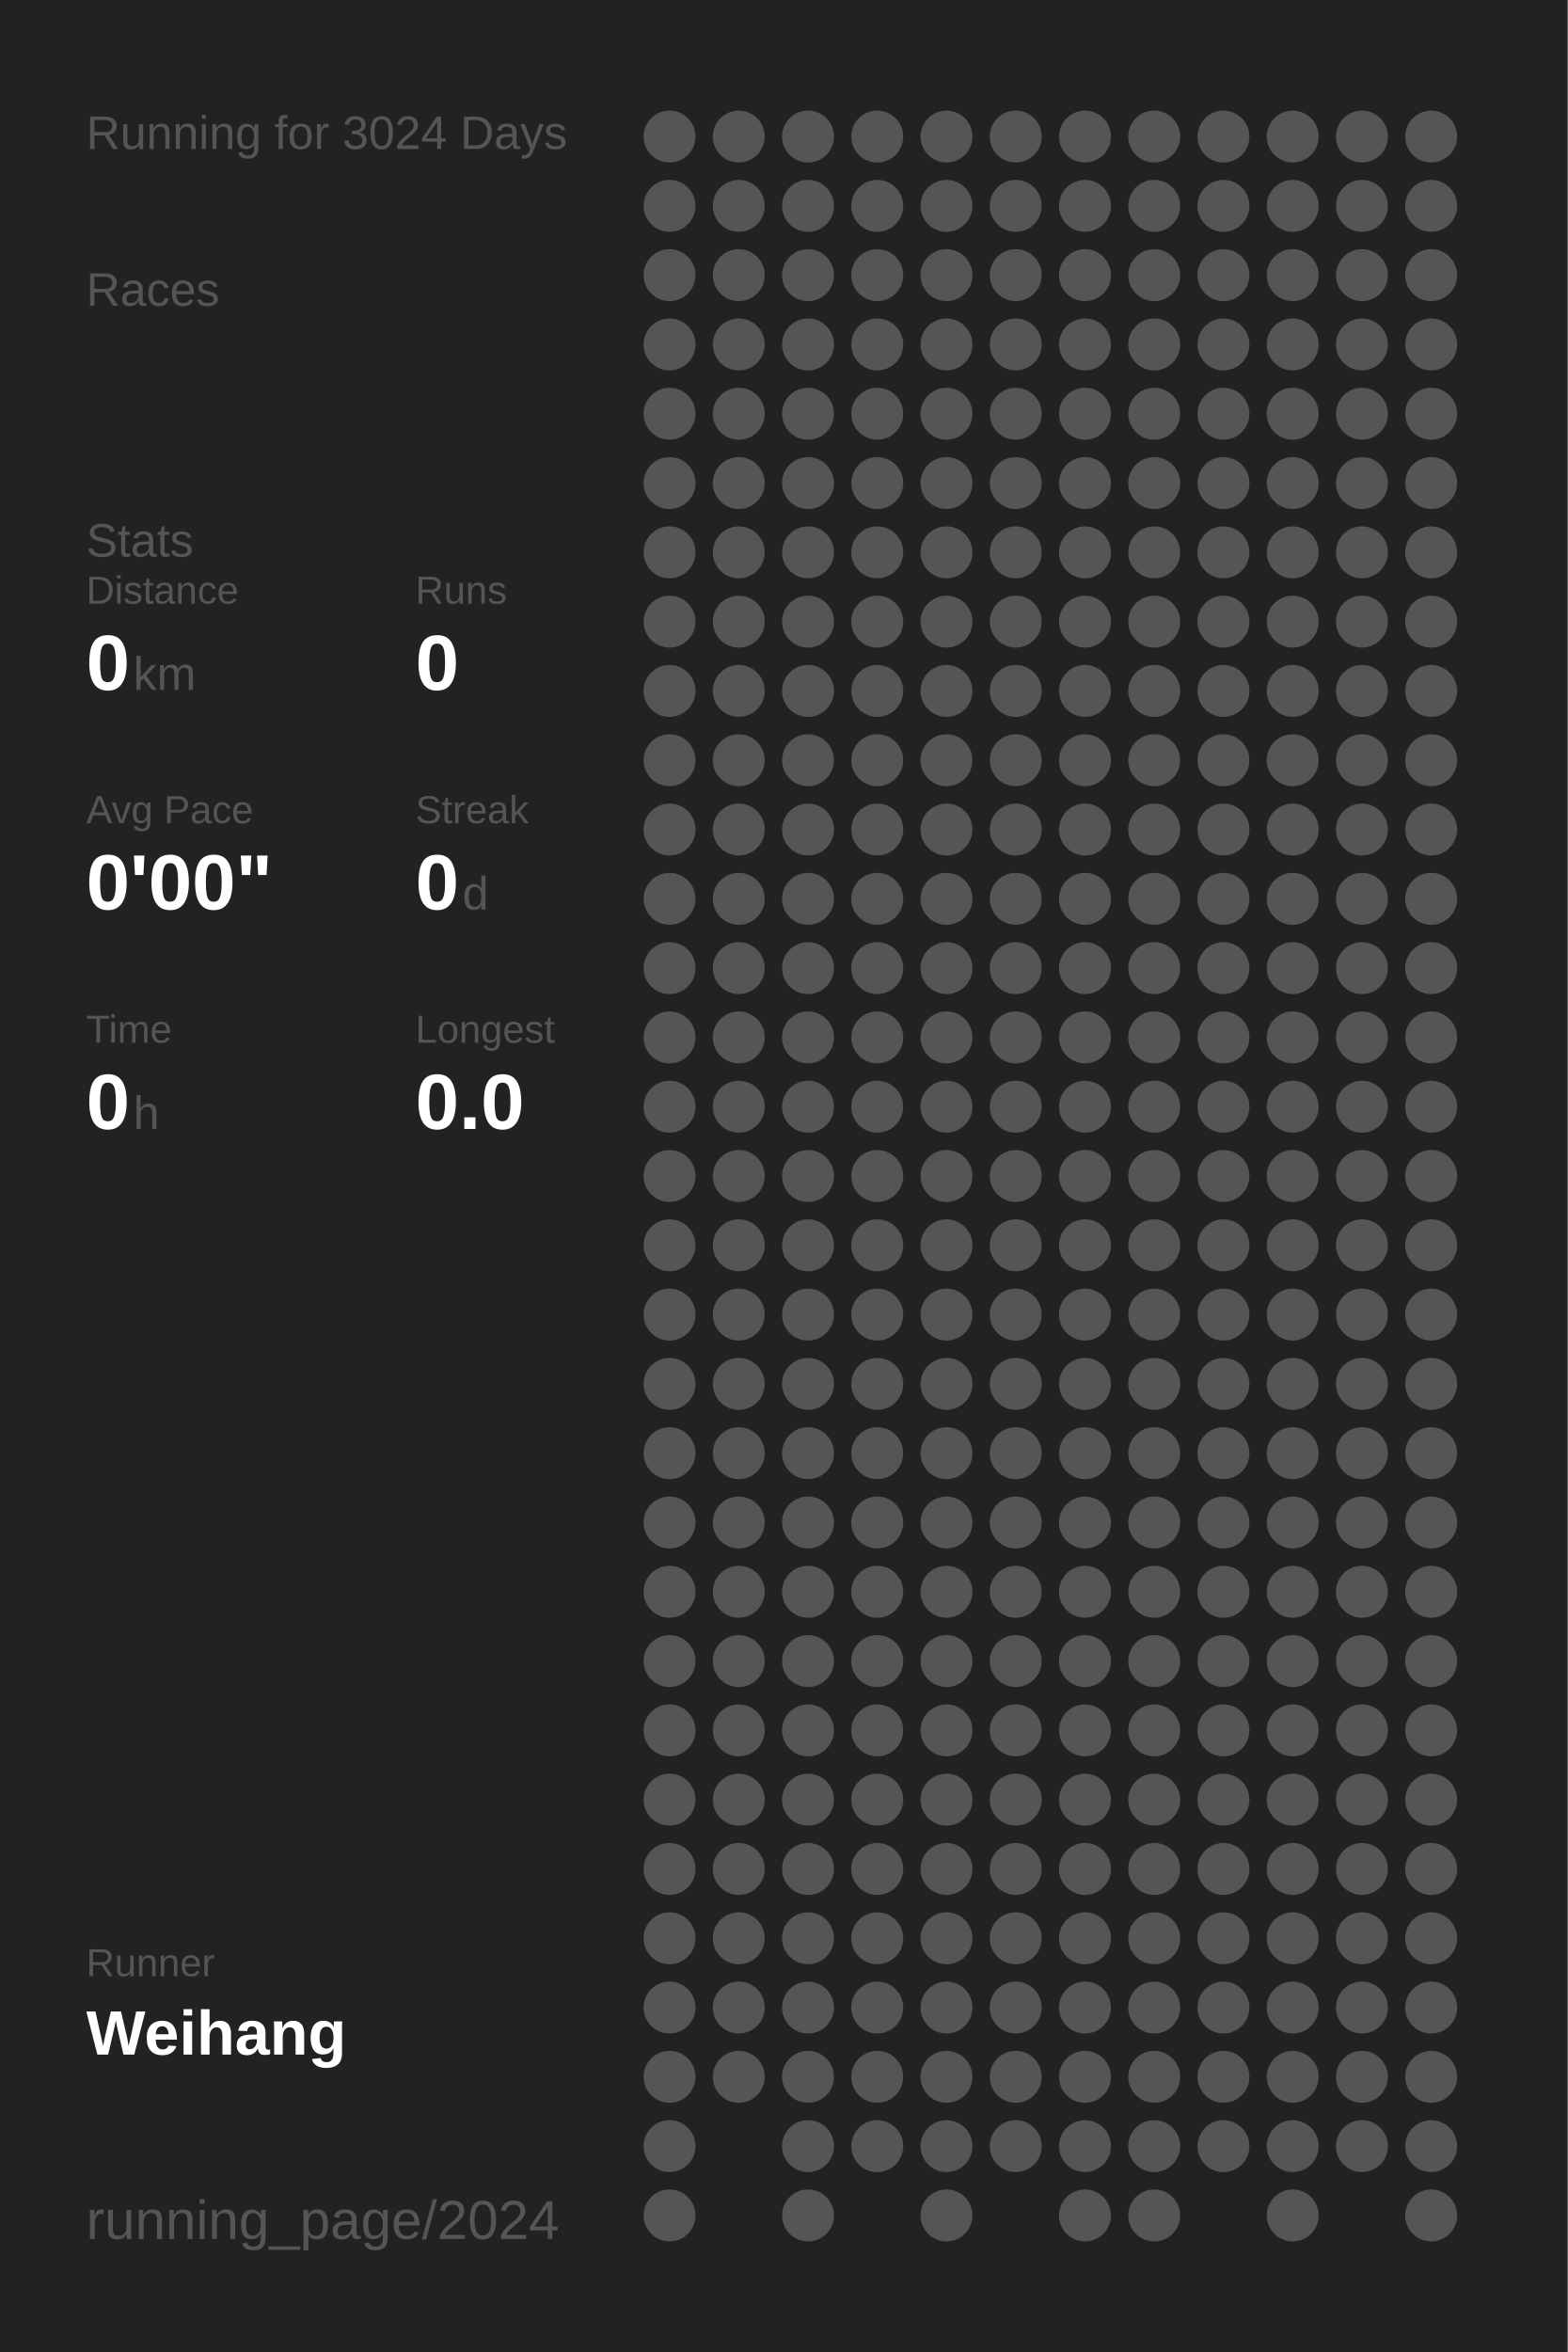
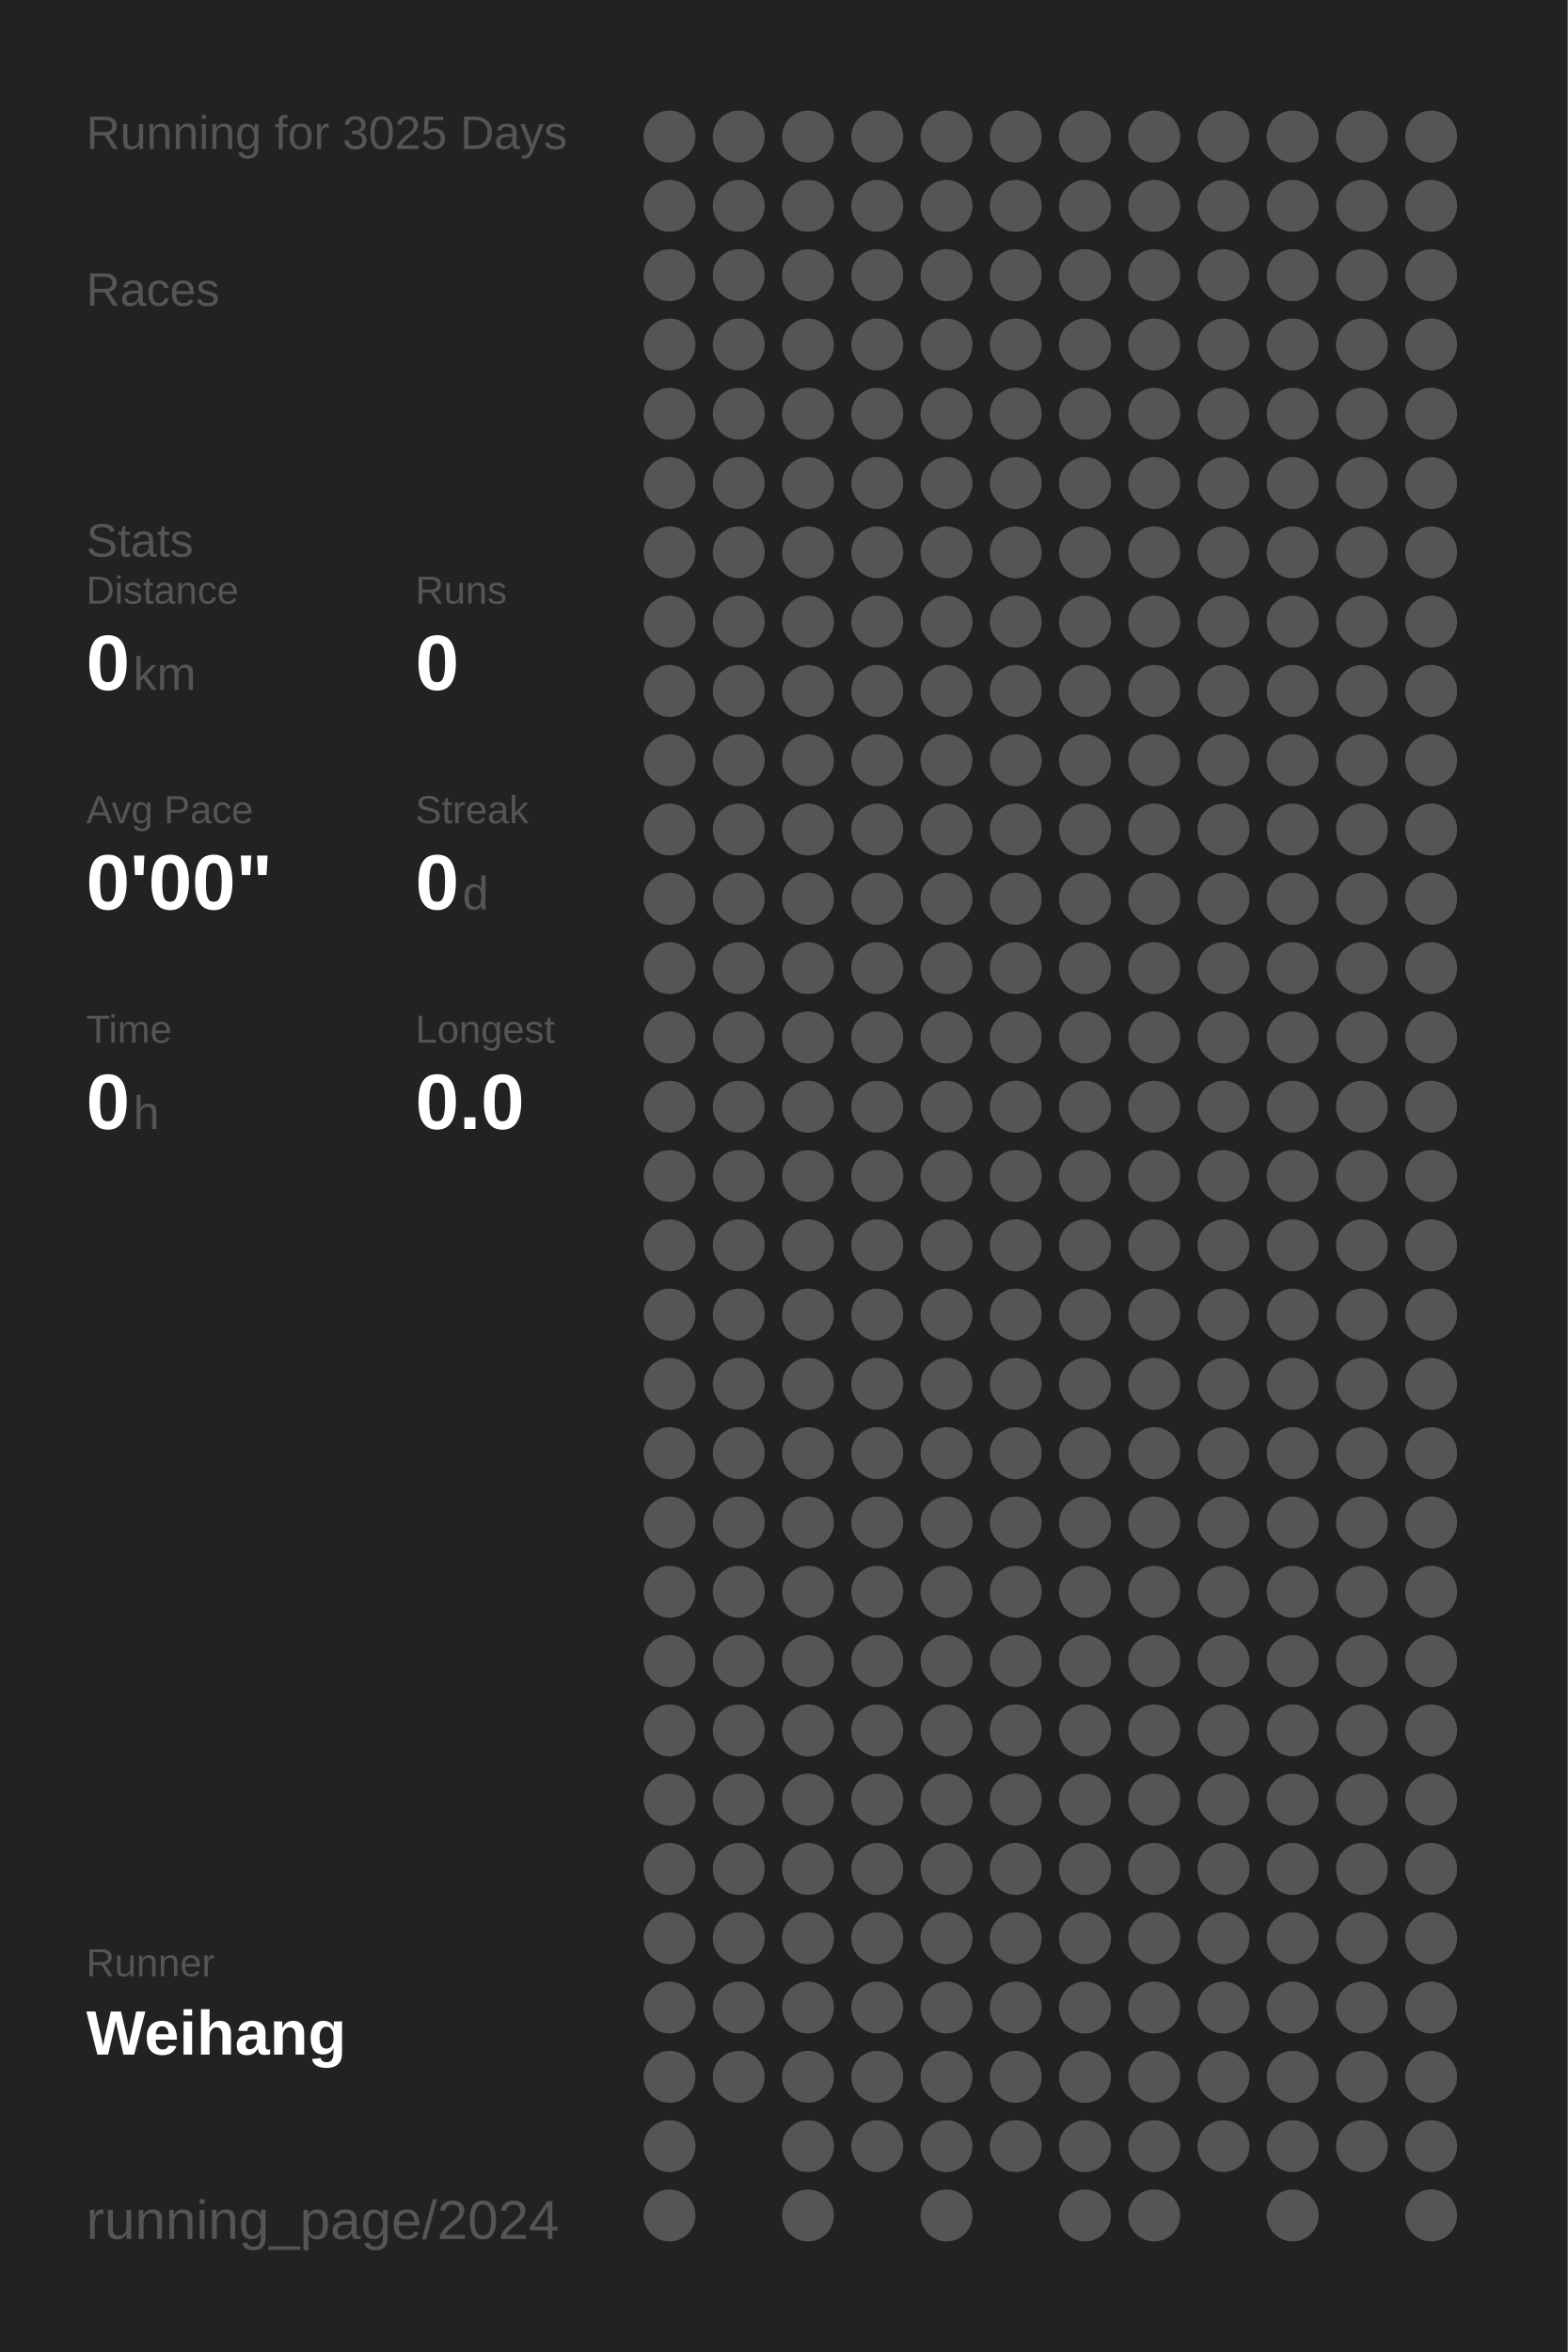
<svg xmlns="http://www.w3.org/2000/svg" baseProfile="full" height="300mm" version="1.1" viewBox="0,0,200,300" width="200mm">
  <defs />
  <rect fill="#222222" height="300" width="200" x="0" y="0" />
-   <text fill="#555555" style="font-size:6px; font-family:Arial;" x="11" y="19">Running for 3024 Days</text>
+   <text fill="#555555" style="font-size:6px; font-family:Arial;" x="11" y="19">Running for 3025 Days</text>
  <text fill="#555555" style="font-size:6px; font-family:Arial;" x="11" y="39">Races</text>
  <text fill="#555555" style="font-size:6px; font-family:Arial;" x="11" y="71">Stats</text>
  <text fill="#555555" style="font-size:5px; font-family:Arial;" x="11" y="77">Distance</text>
  <text fill="#FFFFFF" style="font-size:10px; font-family:Arial; font-weight:bold;" x="11" y="88">0</text>
  <text fill="#555555" style="font-size:6px; font-family:Arial;" x="17" y="88">km</text>
  <text fill="#555555" style="font-size:5px; font-family:Arial;" x="53" y="77">Runs</text>
  <text fill="#FFFFFF" style="font-size:10px; font-family:Arial; font-weight:bold;" x="53" y="88">0</text>
  <text fill="#555555" style="font-size:5px; font-family:Arial;" x="11" y="105">Avg Pace</text>
  <text fill="#FFFFFF" style="font-size:10px; font-family:Arial; font-weight:bold;" x="11" y="116">0'00"</text>
  <text fill="#555555" style="font-size:5px; font-family:Arial;" x="53" y="105">Streak</text>
  <text fill="#FFFFFF" style="font-size:10px; font-family:Arial; font-weight:bold;" x="53" y="116">0</text>
  <text fill="#555555" style="font-size:6px; font-family:Arial;" x="59" y="116">d</text>
  <text fill="#555555" style="font-size:5px; font-family:Arial;" x="11" y="133">Time</text>
  <text fill="#FFFFFF" style="font-size:10px; font-family:Arial; font-weight:bold;" x="11" y="144">0</text>
  <text fill="#555555" style="font-size:6px; font-family:Arial;" x="17" y="144">h</text>
  <text fill="#555555" style="font-size:5px; font-family:Arial;" x="53" y="133">Longest</text>
  <text fill="#FFFFFF" style="font-size:10px; font-family:Arial; font-weight:bold;" x="53" y="144">0.0</text>
  <text fill="#555555" style="font-size:5px; font-family:Arial;" x="11" y="252.065">Runner</text>
  <text fill="#FFFFFF" style="font-size:8px; font-family:Arial; font-weight:bold;" x="11" y="262.065">Weihang</text>
  <text fill="#555555" style="font-size:7px; font-family:Arial;" x="11" y="285.581">running_page/2024</text>
  <circle cx="85.417" cy="17.419" fill="#555555" r="3.312" />
  <circle cx="85.417" cy="26.258" fill="#555555" r="3.312" />
  <circle cx="85.417" cy="35.097" fill="#555555" r="3.312" />
  <circle cx="85.417" cy="43.935" fill="#555555" r="3.312" />
  <circle cx="85.417" cy="52.774" fill="#555555" r="3.312" />
  <circle cx="85.417" cy="61.613" fill="#555555" r="3.312" />
  <circle cx="85.417" cy="70.452" fill="#555555" r="3.312" />
  <circle cx="85.417" cy="79.29" fill="#555555" r="3.312" />
  <circle cx="85.417" cy="88.129" fill="#555555" r="3.312" />
  <circle cx="85.417" cy="96.968" fill="#555555" r="3.312" />
  <circle cx="85.417" cy="105.806" fill="#555555" r="3.312" />
  <circle cx="85.417" cy="114.645" fill="#555555" r="3.312" />
  <circle cx="85.417" cy="123.484" fill="#555555" r="3.312" />
  <circle cx="85.417" cy="132.323" fill="#555555" r="3.312" />
  <circle cx="85.417" cy="141.161" fill="#555555" r="3.312" />
  <circle cx="85.417" cy="150" fill="#555555" r="3.312" />
  <circle cx="85.417" cy="158.839" fill="#555555" r="3.312" />
  <circle cx="85.417" cy="167.677" fill="#555555" r="3.312" />
  <circle cx="85.417" cy="176.516" fill="#555555" r="3.312" />
  <circle cx="85.417" cy="185.355" fill="#555555" r="3.312" />
  <circle cx="85.417" cy="194.194" fill="#555555" r="3.312" />
  <circle cx="85.417" cy="203.032" fill="#555555" r="3.312" />
  <circle cx="85.417" cy="211.871" fill="#555555" r="3.312" />
  <circle cx="85.417" cy="220.71" fill="#555555" r="3.312" />
  <circle cx="85.417" cy="229.548" fill="#555555" r="3.312" />
  <circle cx="85.417" cy="238.387" fill="#555555" r="3.312" />
  <circle cx="85.417" cy="247.226" fill="#555555" r="3.312" />
  <circle cx="85.417" cy="256.065" fill="#555555" r="3.312" />
  <circle cx="85.417" cy="264.903" fill="#555555" r="3.312" />
  <circle cx="85.417" cy="273.742" fill="#555555" r="3.312" />
  <circle cx="85.417" cy="282.581" fill="#555555" r="3.312" />
  <circle cx="94.25" cy="17.419" fill="#555555" r="3.312" />
  <circle cx="94.25" cy="26.258" fill="#555555" r="3.312" />
  <circle cx="94.25" cy="35.097" fill="#555555" r="3.312" />
  <circle cx="94.25" cy="43.935" fill="#555555" r="3.312" />
  <circle cx="94.25" cy="52.774" fill="#555555" r="3.312" />
  <circle cx="94.25" cy="61.613" fill="#555555" r="3.312" />
  <circle cx="94.25" cy="70.452" fill="#555555" r="3.312" />
  <circle cx="94.25" cy="79.29" fill="#555555" r="3.312" />
  <circle cx="94.25" cy="88.129" fill="#555555" r="3.312" />
  <circle cx="94.25" cy="96.968" fill="#555555" r="3.312" />
  <circle cx="94.25" cy="105.806" fill="#555555" r="3.312" />
  <circle cx="94.25" cy="114.645" fill="#555555" r="3.312" />
  <circle cx="94.25" cy="123.484" fill="#555555" r="3.312" />
  <circle cx="94.25" cy="132.323" fill="#555555" r="3.312" />
  <circle cx="94.25" cy="141.161" fill="#555555" r="3.312" />
  <circle cx="94.25" cy="150" fill="#555555" r="3.312" />
  <circle cx="94.25" cy="158.839" fill="#555555" r="3.312" />
  <circle cx="94.25" cy="167.677" fill="#555555" r="3.312" />
  <circle cx="94.25" cy="176.516" fill="#555555" r="3.312" />
  <circle cx="94.25" cy="185.355" fill="#555555" r="3.312" />
  <circle cx="94.25" cy="194.194" fill="#555555" r="3.312" />
  <circle cx="94.25" cy="203.032" fill="#555555" r="3.312" />
  <circle cx="94.25" cy="211.871" fill="#555555" r="3.312" />
  <circle cx="94.25" cy="220.71" fill="#555555" r="3.312" />
  <circle cx="94.25" cy="229.548" fill="#555555" r="3.312" />
  <circle cx="94.25" cy="238.387" fill="#555555" r="3.312" />
  <circle cx="94.25" cy="247.226" fill="#555555" r="3.312" />
  <circle cx="94.25" cy="256.065" fill="#555555" r="3.312" />
  <circle cx="94.25" cy="264.903" fill="#555555" r="3.312" />
  <circle cx="103.083" cy="17.419" fill="#555555" r="3.312" />
  <circle cx="103.083" cy="26.258" fill="#555555" r="3.312" />
  <circle cx="103.083" cy="35.097" fill="#555555" r="3.312" />
  <circle cx="103.083" cy="43.935" fill="#555555" r="3.312" />
  <circle cx="103.083" cy="52.774" fill="#555555" r="3.312" />
  <circle cx="103.083" cy="61.613" fill="#555555" r="3.312" />
  <circle cx="103.083" cy="70.452" fill="#555555" r="3.312" />
  <circle cx="103.083" cy="79.29" fill="#555555" r="3.312" />
  <circle cx="103.083" cy="88.129" fill="#555555" r="3.312" />
  <circle cx="103.083" cy="96.968" fill="#555555" r="3.312" />
  <circle cx="103.083" cy="105.806" fill="#555555" r="3.312" />
  <circle cx="103.083" cy="114.645" fill="#555555" r="3.312" />
  <circle cx="103.083" cy="123.484" fill="#555555" r="3.312" />
  <circle cx="103.083" cy="132.323" fill="#555555" r="3.312" />
  <circle cx="103.083" cy="141.161" fill="#555555" r="3.312" />
  <circle cx="103.083" cy="150" fill="#555555" r="3.312" />
  <circle cx="103.083" cy="158.839" fill="#555555" r="3.312" />
  <circle cx="103.083" cy="167.677" fill="#555555" r="3.312" />
  <circle cx="103.083" cy="176.516" fill="#555555" r="3.312" />
  <circle cx="103.083" cy="185.355" fill="#555555" r="3.312" />
  <circle cx="103.083" cy="194.194" fill="#555555" r="3.312" />
  <circle cx="103.083" cy="203.032" fill="#555555" r="3.312" />
  <circle cx="103.083" cy="211.871" fill="#555555" r="3.312" />
  <circle cx="103.083" cy="220.71" fill="#555555" r="3.312" />
  <circle cx="103.083" cy="229.548" fill="#555555" r="3.312" />
  <circle cx="103.083" cy="238.387" fill="#555555" r="3.312" />
  <circle cx="103.083" cy="247.226" fill="#555555" r="3.312" />
  <circle cx="103.083" cy="256.065" fill="#555555" r="3.312" />
  <circle cx="103.083" cy="264.903" fill="#555555" r="3.312" />
  <circle cx="103.083" cy="273.742" fill="#555555" r="3.312" />
  <circle cx="103.083" cy="282.581" fill="#555555" r="3.312" />
  <circle cx="111.917" cy="17.419" fill="#555555" r="3.312" />
  <circle cx="111.917" cy="26.258" fill="#555555" r="3.312" />
  <circle cx="111.917" cy="35.097" fill="#555555" r="3.312" />
  <circle cx="111.917" cy="43.935" fill="#555555" r="3.312" />
  <circle cx="111.917" cy="52.774" fill="#555555" r="3.312" />
  <circle cx="111.917" cy="61.613" fill="#555555" r="3.312" />
  <circle cx="111.917" cy="70.452" fill="#555555" r="3.312" />
  <circle cx="111.917" cy="79.29" fill="#555555" r="3.312" />
  <circle cx="111.917" cy="88.129" fill="#555555" r="3.312" />
  <circle cx="111.917" cy="96.968" fill="#555555" r="3.312" />
  <circle cx="111.917" cy="105.806" fill="#555555" r="3.312" />
  <circle cx="111.917" cy="114.645" fill="#555555" r="3.312" />
  <circle cx="111.917" cy="123.484" fill="#555555" r="3.312" />
  <circle cx="111.917" cy="132.323" fill="#555555" r="3.312" />
  <circle cx="111.917" cy="141.161" fill="#555555" r="3.312" />
  <circle cx="111.917" cy="150" fill="#555555" r="3.312" />
  <circle cx="111.917" cy="158.839" fill="#555555" r="3.312" />
  <circle cx="111.917" cy="167.677" fill="#555555" r="3.312" />
  <circle cx="111.917" cy="176.516" fill="#555555" r="3.312" />
  <circle cx="111.917" cy="185.355" fill="#555555" r="3.312" />
  <circle cx="111.917" cy="194.194" fill="#555555" r="3.312" />
  <circle cx="111.917" cy="203.032" fill="#555555" r="3.312" />
  <circle cx="111.917" cy="211.871" fill="#555555" r="3.312" />
  <circle cx="111.917" cy="220.71" fill="#555555" r="3.312" />
  <circle cx="111.917" cy="229.548" fill="#555555" r="3.312" />
  <circle cx="111.917" cy="238.387" fill="#555555" r="3.312" />
  <circle cx="111.917" cy="247.226" fill="#555555" r="3.312" />
  <circle cx="111.917" cy="256.065" fill="#555555" r="3.312" />
  <circle cx="111.917" cy="264.903" fill="#555555" r="3.312" />
  <circle cx="111.917" cy="273.742" fill="#555555" r="3.312" />
  <circle cx="120.75" cy="17.419" fill="#555555" r="3.312" />
  <circle cx="120.75" cy="26.258" fill="#555555" r="3.312" />
  <circle cx="120.75" cy="35.097" fill="#555555" r="3.312" />
  <circle cx="120.75" cy="43.935" fill="#555555" r="3.312" />
  <circle cx="120.75" cy="52.774" fill="#555555" r="3.312" />
  <circle cx="120.75" cy="61.613" fill="#555555" r="3.312" />
  <circle cx="120.75" cy="70.452" fill="#555555" r="3.312" />
  <circle cx="120.75" cy="79.29" fill="#555555" r="3.312" />
  <circle cx="120.75" cy="88.129" fill="#555555" r="3.312" />
  <circle cx="120.75" cy="96.968" fill="#555555" r="3.312" />
  <circle cx="120.75" cy="105.806" fill="#555555" r="3.312" />
  <circle cx="120.75" cy="114.645" fill="#555555" r="3.312" />
  <circle cx="120.75" cy="123.484" fill="#555555" r="3.312" />
  <circle cx="120.75" cy="132.323" fill="#555555" r="3.312" />
  <circle cx="120.75" cy="141.161" fill="#555555" r="3.312" />
  <circle cx="120.75" cy="150" fill="#555555" r="3.312" />
  <circle cx="120.75" cy="158.839" fill="#555555" r="3.312" />
  <circle cx="120.75" cy="167.677" fill="#555555" r="3.312" />
  <circle cx="120.75" cy="176.516" fill="#555555" r="3.312" />
  <circle cx="120.75" cy="185.355" fill="#555555" r="3.312" />
  <circle cx="120.75" cy="194.194" fill="#555555" r="3.312" />
  <circle cx="120.75" cy="203.032" fill="#555555" r="3.312" />
  <circle cx="120.75" cy="211.871" fill="#555555" r="3.312" />
  <circle cx="120.75" cy="220.71" fill="#555555" r="3.312" />
  <circle cx="120.75" cy="229.548" fill="#555555" r="3.312" />
  <circle cx="120.75" cy="238.387" fill="#555555" r="3.312" />
  <circle cx="120.75" cy="247.226" fill="#555555" r="3.312" />
  <circle cx="120.75" cy="256.065" fill="#555555" r="3.312" />
  <circle cx="120.75" cy="264.903" fill="#555555" r="3.312" />
  <circle cx="120.75" cy="273.742" fill="#555555" r="3.312" />
  <circle cx="120.75" cy="282.581" fill="#555555" r="3.312" />
  <circle cx="129.583" cy="17.419" fill="#555555" r="3.312" />
  <circle cx="129.583" cy="26.258" fill="#555555" r="3.312" />
  <circle cx="129.583" cy="35.097" fill="#555555" r="3.312" />
  <circle cx="129.583" cy="43.935" fill="#555555" r="3.312" />
  <circle cx="129.583" cy="52.774" fill="#555555" r="3.312" />
  <circle cx="129.583" cy="61.613" fill="#555555" r="3.312" />
  <circle cx="129.583" cy="70.452" fill="#555555" r="3.312" />
  <circle cx="129.583" cy="79.29" fill="#555555" r="3.312" />
  <circle cx="129.583" cy="88.129" fill="#555555" r="3.312" />
  <circle cx="129.583" cy="96.968" fill="#555555" r="3.312" />
  <circle cx="129.583" cy="105.806" fill="#555555" r="3.312" />
  <circle cx="129.583" cy="114.645" fill="#555555" r="3.312" />
  <circle cx="129.583" cy="123.484" fill="#555555" r="3.312" />
  <circle cx="129.583" cy="132.323" fill="#555555" r="3.312" />
  <circle cx="129.583" cy="141.161" fill="#555555" r="3.312" />
  <circle cx="129.583" cy="150" fill="#555555" r="3.312" />
  <circle cx="129.583" cy="158.839" fill="#555555" r="3.312" />
  <circle cx="129.583" cy="167.677" fill="#555555" r="3.312" />
  <circle cx="129.583" cy="176.516" fill="#555555" r="3.312" />
  <circle cx="129.583" cy="185.355" fill="#555555" r="3.312" />
  <circle cx="129.583" cy="194.194" fill="#555555" r="3.312" />
  <circle cx="129.583" cy="203.032" fill="#555555" r="3.312" />
  <circle cx="129.583" cy="211.871" fill="#555555" r="3.312" />
  <circle cx="129.583" cy="220.71" fill="#555555" r="3.312" />
  <circle cx="129.583" cy="229.548" fill="#555555" r="3.312" />
  <circle cx="129.583" cy="238.387" fill="#555555" r="3.312" />
  <circle cx="129.583" cy="247.226" fill="#555555" r="3.312" />
  <circle cx="129.583" cy="256.065" fill="#555555" r="3.312" />
  <circle cx="129.583" cy="264.903" fill="#555555" r="3.312" />
  <circle cx="129.583" cy="273.742" fill="#555555" r="3.312" />
  <circle cx="138.417" cy="17.419" fill="#555555" r="3.312" />
  <circle cx="138.417" cy="26.258" fill="#555555" r="3.312" />
  <circle cx="138.417" cy="35.097" fill="#555555" r="3.312" />
  <circle cx="138.417" cy="43.935" fill="#555555" r="3.312" />
  <circle cx="138.417" cy="52.774" fill="#555555" r="3.312" />
  <circle cx="138.417" cy="61.613" fill="#555555" r="3.312" />
  <circle cx="138.417" cy="70.452" fill="#555555" r="3.312" />
  <circle cx="138.417" cy="79.29" fill="#555555" r="3.312" />
  <circle cx="138.417" cy="88.129" fill="#555555" r="3.312" />
  <circle cx="138.417" cy="96.968" fill="#555555" r="3.312" />
  <circle cx="138.417" cy="105.806" fill="#555555" r="3.312" />
  <circle cx="138.417" cy="114.645" fill="#555555" r="3.312" />
  <circle cx="138.417" cy="123.484" fill="#555555" r="3.312" />
  <circle cx="138.417" cy="132.323" fill="#555555" r="3.312" />
  <circle cx="138.417" cy="141.161" fill="#555555" r="3.312" />
  <circle cx="138.417" cy="150" fill="#555555" r="3.312" />
  <circle cx="138.417" cy="158.839" fill="#555555" r="3.312" />
  <circle cx="138.417" cy="167.677" fill="#555555" r="3.312" />
  <circle cx="138.417" cy="176.516" fill="#555555" r="3.312" />
  <circle cx="138.417" cy="185.355" fill="#555555" r="3.312" />
  <circle cx="138.417" cy="194.194" fill="#555555" r="3.312" />
  <circle cx="138.417" cy="203.032" fill="#555555" r="3.312" />
  <circle cx="138.417" cy="211.871" fill="#555555" r="3.312" />
  <circle cx="138.417" cy="220.71" fill="#555555" r="3.312" />
  <circle cx="138.417" cy="229.548" fill="#555555" r="3.312" />
  <circle cx="138.417" cy="238.387" fill="#555555" r="3.312" />
  <circle cx="138.417" cy="247.226" fill="#555555" r="3.312" />
  <circle cx="138.417" cy="256.065" fill="#555555" r="3.312" />
  <circle cx="138.417" cy="264.903" fill="#555555" r="3.312" />
  <circle cx="138.417" cy="273.742" fill="#555555" r="3.312" />
  <circle cx="138.417" cy="282.581" fill="#555555" r="3.312" />
  <circle cx="147.25" cy="17.419" fill="#555555" r="3.312" />
  <circle cx="147.25" cy="26.258" fill="#555555" r="3.312" />
  <circle cx="147.25" cy="35.097" fill="#555555" r="3.312" />
  <circle cx="147.25" cy="43.935" fill="#555555" r="3.312" />
  <circle cx="147.25" cy="52.774" fill="#555555" r="3.312" />
  <circle cx="147.25" cy="61.613" fill="#555555" r="3.312" />
  <circle cx="147.25" cy="70.452" fill="#555555" r="3.312" />
  <circle cx="147.25" cy="79.29" fill="#555555" r="3.312" />
  <circle cx="147.25" cy="88.129" fill="#555555" r="3.312" />
  <circle cx="147.25" cy="96.968" fill="#555555" r="3.312" />
  <circle cx="147.25" cy="105.806" fill="#555555" r="3.312" />
  <circle cx="147.25" cy="114.645" fill="#555555" r="3.312" />
  <circle cx="147.25" cy="123.484" fill="#555555" r="3.312" />
  <circle cx="147.25" cy="132.323" fill="#555555" r="3.312" />
  <circle cx="147.25" cy="141.161" fill="#555555" r="3.312" />
  <circle cx="147.25" cy="150" fill="#555555" r="3.312" />
  <circle cx="147.25" cy="158.839" fill="#555555" r="3.312" />
  <circle cx="147.25" cy="167.677" fill="#555555" r="3.312" />
  <circle cx="147.25" cy="176.516" fill="#555555" r="3.312" />
  <circle cx="147.25" cy="185.355" fill="#555555" r="3.312" />
  <circle cx="147.25" cy="194.194" fill="#555555" r="3.312" />
  <circle cx="147.25" cy="203.032" fill="#555555" r="3.312" />
  <circle cx="147.25" cy="211.871" fill="#555555" r="3.312" />
  <circle cx="147.25" cy="220.71" fill="#555555" r="3.312" />
  <circle cx="147.25" cy="229.548" fill="#555555" r="3.312" />
  <circle cx="147.25" cy="238.387" fill="#555555" r="3.312" />
  <circle cx="147.25" cy="247.226" fill="#555555" r="3.312" />
  <circle cx="147.25" cy="256.065" fill="#555555" r="3.312" />
  <circle cx="147.25" cy="264.903" fill="#555555" r="3.312" />
  <circle cx="147.25" cy="273.742" fill="#555555" r="3.312" />
  <circle cx="147.25" cy="282.581" fill="#555555" r="3.312" />
  <circle cx="156.083" cy="17.419" fill="#555555" r="3.312" />
  <circle cx="156.083" cy="26.258" fill="#555555" r="3.312" />
  <circle cx="156.083" cy="35.097" fill="#555555" r="3.312" />
  <circle cx="156.083" cy="43.935" fill="#555555" r="3.312" />
  <circle cx="156.083" cy="52.774" fill="#555555" r="3.312" />
  <circle cx="156.083" cy="61.613" fill="#555555" r="3.312" />
  <circle cx="156.083" cy="70.452" fill="#555555" r="3.312" />
  <circle cx="156.083" cy="79.29" fill="#555555" r="3.312" />
  <circle cx="156.083" cy="88.129" fill="#555555" r="3.312" />
  <circle cx="156.083" cy="96.968" fill="#555555" r="3.312" />
  <circle cx="156.083" cy="105.806" fill="#555555" r="3.312" />
  <circle cx="156.083" cy="114.645" fill="#555555" r="3.312" />
  <circle cx="156.083" cy="123.484" fill="#555555" r="3.312" />
  <circle cx="156.083" cy="132.323" fill="#555555" r="3.312" />
  <circle cx="156.083" cy="141.161" fill="#555555" r="3.312" />
  <circle cx="156.083" cy="150" fill="#555555" r="3.312" />
  <circle cx="156.083" cy="158.839" fill="#555555" r="3.312" />
  <circle cx="156.083" cy="167.677" fill="#555555" r="3.312" />
  <circle cx="156.083" cy="176.516" fill="#555555" r="3.312" />
  <circle cx="156.083" cy="185.355" fill="#555555" r="3.312" />
  <circle cx="156.083" cy="194.194" fill="#555555" r="3.312" />
  <circle cx="156.083" cy="203.032" fill="#555555" r="3.312" />
  <circle cx="156.083" cy="211.871" fill="#555555" r="3.312" />
  <circle cx="156.083" cy="220.71" fill="#555555" r="3.312" />
  <circle cx="156.083" cy="229.548" fill="#555555" r="3.312" />
  <circle cx="156.083" cy="238.387" fill="#555555" r="3.312" />
  <circle cx="156.083" cy="247.226" fill="#555555" r="3.312" />
  <circle cx="156.083" cy="256.065" fill="#555555" r="3.312" />
  <circle cx="156.083" cy="264.903" fill="#555555" r="3.312" />
  <circle cx="156.083" cy="273.742" fill="#555555" r="3.312" />
  <circle cx="164.917" cy="17.419" fill="#555555" r="3.312" />
  <circle cx="164.917" cy="26.258" fill="#555555" r="3.312" />
  <circle cx="164.917" cy="35.097" fill="#555555" r="3.312" />
  <circle cx="164.917" cy="43.935" fill="#555555" r="3.312" />
  <circle cx="164.917" cy="52.774" fill="#555555" r="3.312" />
  <circle cx="164.917" cy="61.613" fill="#555555" r="3.312" />
  <circle cx="164.917" cy="70.452" fill="#555555" r="3.312" />
  <circle cx="164.917" cy="79.29" fill="#555555" r="3.312" />
  <circle cx="164.917" cy="88.129" fill="#555555" r="3.312" />
  <circle cx="164.917" cy="96.968" fill="#555555" r="3.312" />
  <circle cx="164.917" cy="105.806" fill="#555555" r="3.312" />
  <circle cx="164.917" cy="114.645" fill="#555555" r="3.312" />
  <circle cx="164.917" cy="123.484" fill="#555555" r="3.312" />
  <circle cx="164.917" cy="132.323" fill="#555555" r="3.312" />
  <circle cx="164.917" cy="141.161" fill="#555555" r="3.312" />
  <circle cx="164.917" cy="150" fill="#555555" r="3.312" />
  <circle cx="164.917" cy="158.839" fill="#555555" r="3.312" />
  <circle cx="164.917" cy="167.677" fill="#555555" r="3.312" />
  <circle cx="164.917" cy="176.516" fill="#555555" r="3.312" />
  <circle cx="164.917" cy="185.355" fill="#555555" r="3.312" />
  <circle cx="164.917" cy="194.194" fill="#555555" r="3.312" />
  <circle cx="164.917" cy="203.032" fill="#555555" r="3.312" />
  <circle cx="164.917" cy="211.871" fill="#555555" r="3.312" />
  <circle cx="164.917" cy="220.71" fill="#555555" r="3.312" />
  <circle cx="164.917" cy="229.548" fill="#555555" r="3.312" />
  <circle cx="164.917" cy="238.387" fill="#555555" r="3.312" />
  <circle cx="164.917" cy="247.226" fill="#555555" r="3.312" />
  <circle cx="164.917" cy="256.065" fill="#555555" r="3.312" />
  <circle cx="164.917" cy="264.903" fill="#555555" r="3.312" />
  <circle cx="164.917" cy="273.742" fill="#555555" r="3.312" />
  <circle cx="164.917" cy="282.581" fill="#555555" r="3.312" />
  <circle cx="173.75" cy="17.419" fill="#555555" r="3.312" />
  <circle cx="173.75" cy="26.258" fill="#555555" r="3.312" />
  <circle cx="173.75" cy="35.097" fill="#555555" r="3.312" />
  <circle cx="173.75" cy="43.935" fill="#555555" r="3.312" />
  <circle cx="173.75" cy="52.774" fill="#555555" r="3.312" />
  <circle cx="173.75" cy="61.613" fill="#555555" r="3.312" />
  <circle cx="173.75" cy="70.452" fill="#555555" r="3.312" />
  <circle cx="173.75" cy="79.29" fill="#555555" r="3.312" />
  <circle cx="173.75" cy="88.129" fill="#555555" r="3.312" />
  <circle cx="173.75" cy="96.968" fill="#555555" r="3.312" />
  <circle cx="173.75" cy="105.806" fill="#555555" r="3.312" />
  <circle cx="173.75" cy="114.645" fill="#555555" r="3.312" />
  <circle cx="173.75" cy="123.484" fill="#555555" r="3.312" />
  <circle cx="173.75" cy="132.323" fill="#555555" r="3.312" />
  <circle cx="173.75" cy="141.161" fill="#555555" r="3.312" />
  <circle cx="173.75" cy="150" fill="#555555" r="3.312" />
  <circle cx="173.75" cy="158.839" fill="#555555" r="3.312" />
  <circle cx="173.75" cy="167.677" fill="#555555" r="3.312" />
  <circle cx="173.75" cy="176.516" fill="#555555" r="3.312" />
  <circle cx="173.75" cy="185.355" fill="#555555" r="3.312" />
  <circle cx="173.75" cy="194.194" fill="#555555" r="3.312" />
  <circle cx="173.75" cy="203.032" fill="#555555" r="3.312" />
  <circle cx="173.75" cy="211.871" fill="#555555" r="3.312" />
  <circle cx="173.75" cy="220.71" fill="#555555" r="3.312" />
  <circle cx="173.75" cy="229.548" fill="#555555" r="3.312" />
  <circle cx="173.75" cy="238.387" fill="#555555" r="3.312" />
  <circle cx="173.75" cy="247.226" fill="#555555" r="3.312" />
  <circle cx="173.75" cy="256.065" fill="#555555" r="3.312" />
  <circle cx="173.75" cy="264.903" fill="#555555" r="3.312" />
  <circle cx="173.75" cy="273.742" fill="#555555" r="3.312" />
  <circle cx="182.583" cy="17.419" fill="#555555" r="3.312" />
  <circle cx="182.583" cy="26.258" fill="#555555" r="3.312" />
  <circle cx="182.583" cy="35.097" fill="#555555" r="3.312" />
  <circle cx="182.583" cy="43.935" fill="#555555" r="3.312" />
  <circle cx="182.583" cy="52.774" fill="#555555" r="3.312" />
  <circle cx="182.583" cy="61.613" fill="#555555" r="3.312" />
  <circle cx="182.583" cy="70.452" fill="#555555" r="3.312" />
  <circle cx="182.583" cy="79.29" fill="#555555" r="3.312" />
  <circle cx="182.583" cy="88.129" fill="#555555" r="3.312" />
  <circle cx="182.583" cy="96.968" fill="#555555" r="3.312" />
  <circle cx="182.583" cy="105.806" fill="#555555" r="3.312" />
  <circle cx="182.583" cy="114.645" fill="#555555" r="3.312" />
  <circle cx="182.583" cy="123.484" fill="#555555" r="3.312" />
  <circle cx="182.583" cy="132.323" fill="#555555" r="3.312" />
  <circle cx="182.583" cy="141.161" fill="#555555" r="3.312" />
  <circle cx="182.583" cy="150" fill="#555555" r="3.312" />
  <circle cx="182.583" cy="158.839" fill="#555555" r="3.312" />
  <circle cx="182.583" cy="167.677" fill="#555555" r="3.312" />
  <circle cx="182.583" cy="176.516" fill="#555555" r="3.312" />
  <circle cx="182.583" cy="185.355" fill="#555555" r="3.312" />
  <circle cx="182.583" cy="194.194" fill="#555555" r="3.312" />
  <circle cx="182.583" cy="203.032" fill="#555555" r="3.312" />
  <circle cx="182.583" cy="211.871" fill="#555555" r="3.312" />
  <circle cx="182.583" cy="220.71" fill="#555555" r="3.312" />
  <circle cx="182.583" cy="229.548" fill="#555555" r="3.312" />
  <circle cx="182.583" cy="238.387" fill="#555555" r="3.312" />
  <circle cx="182.583" cy="247.226" fill="#555555" r="3.312" />
  <circle cx="182.583" cy="256.065" fill="#555555" r="3.312" />
  <circle cx="182.583" cy="264.903" fill="#555555" r="3.312" />
  <circle cx="182.583" cy="273.742" fill="#555555" r="3.312" />
  <circle cx="182.583" cy="282.581" fill="#555555" r="3.312" />
</svg>
